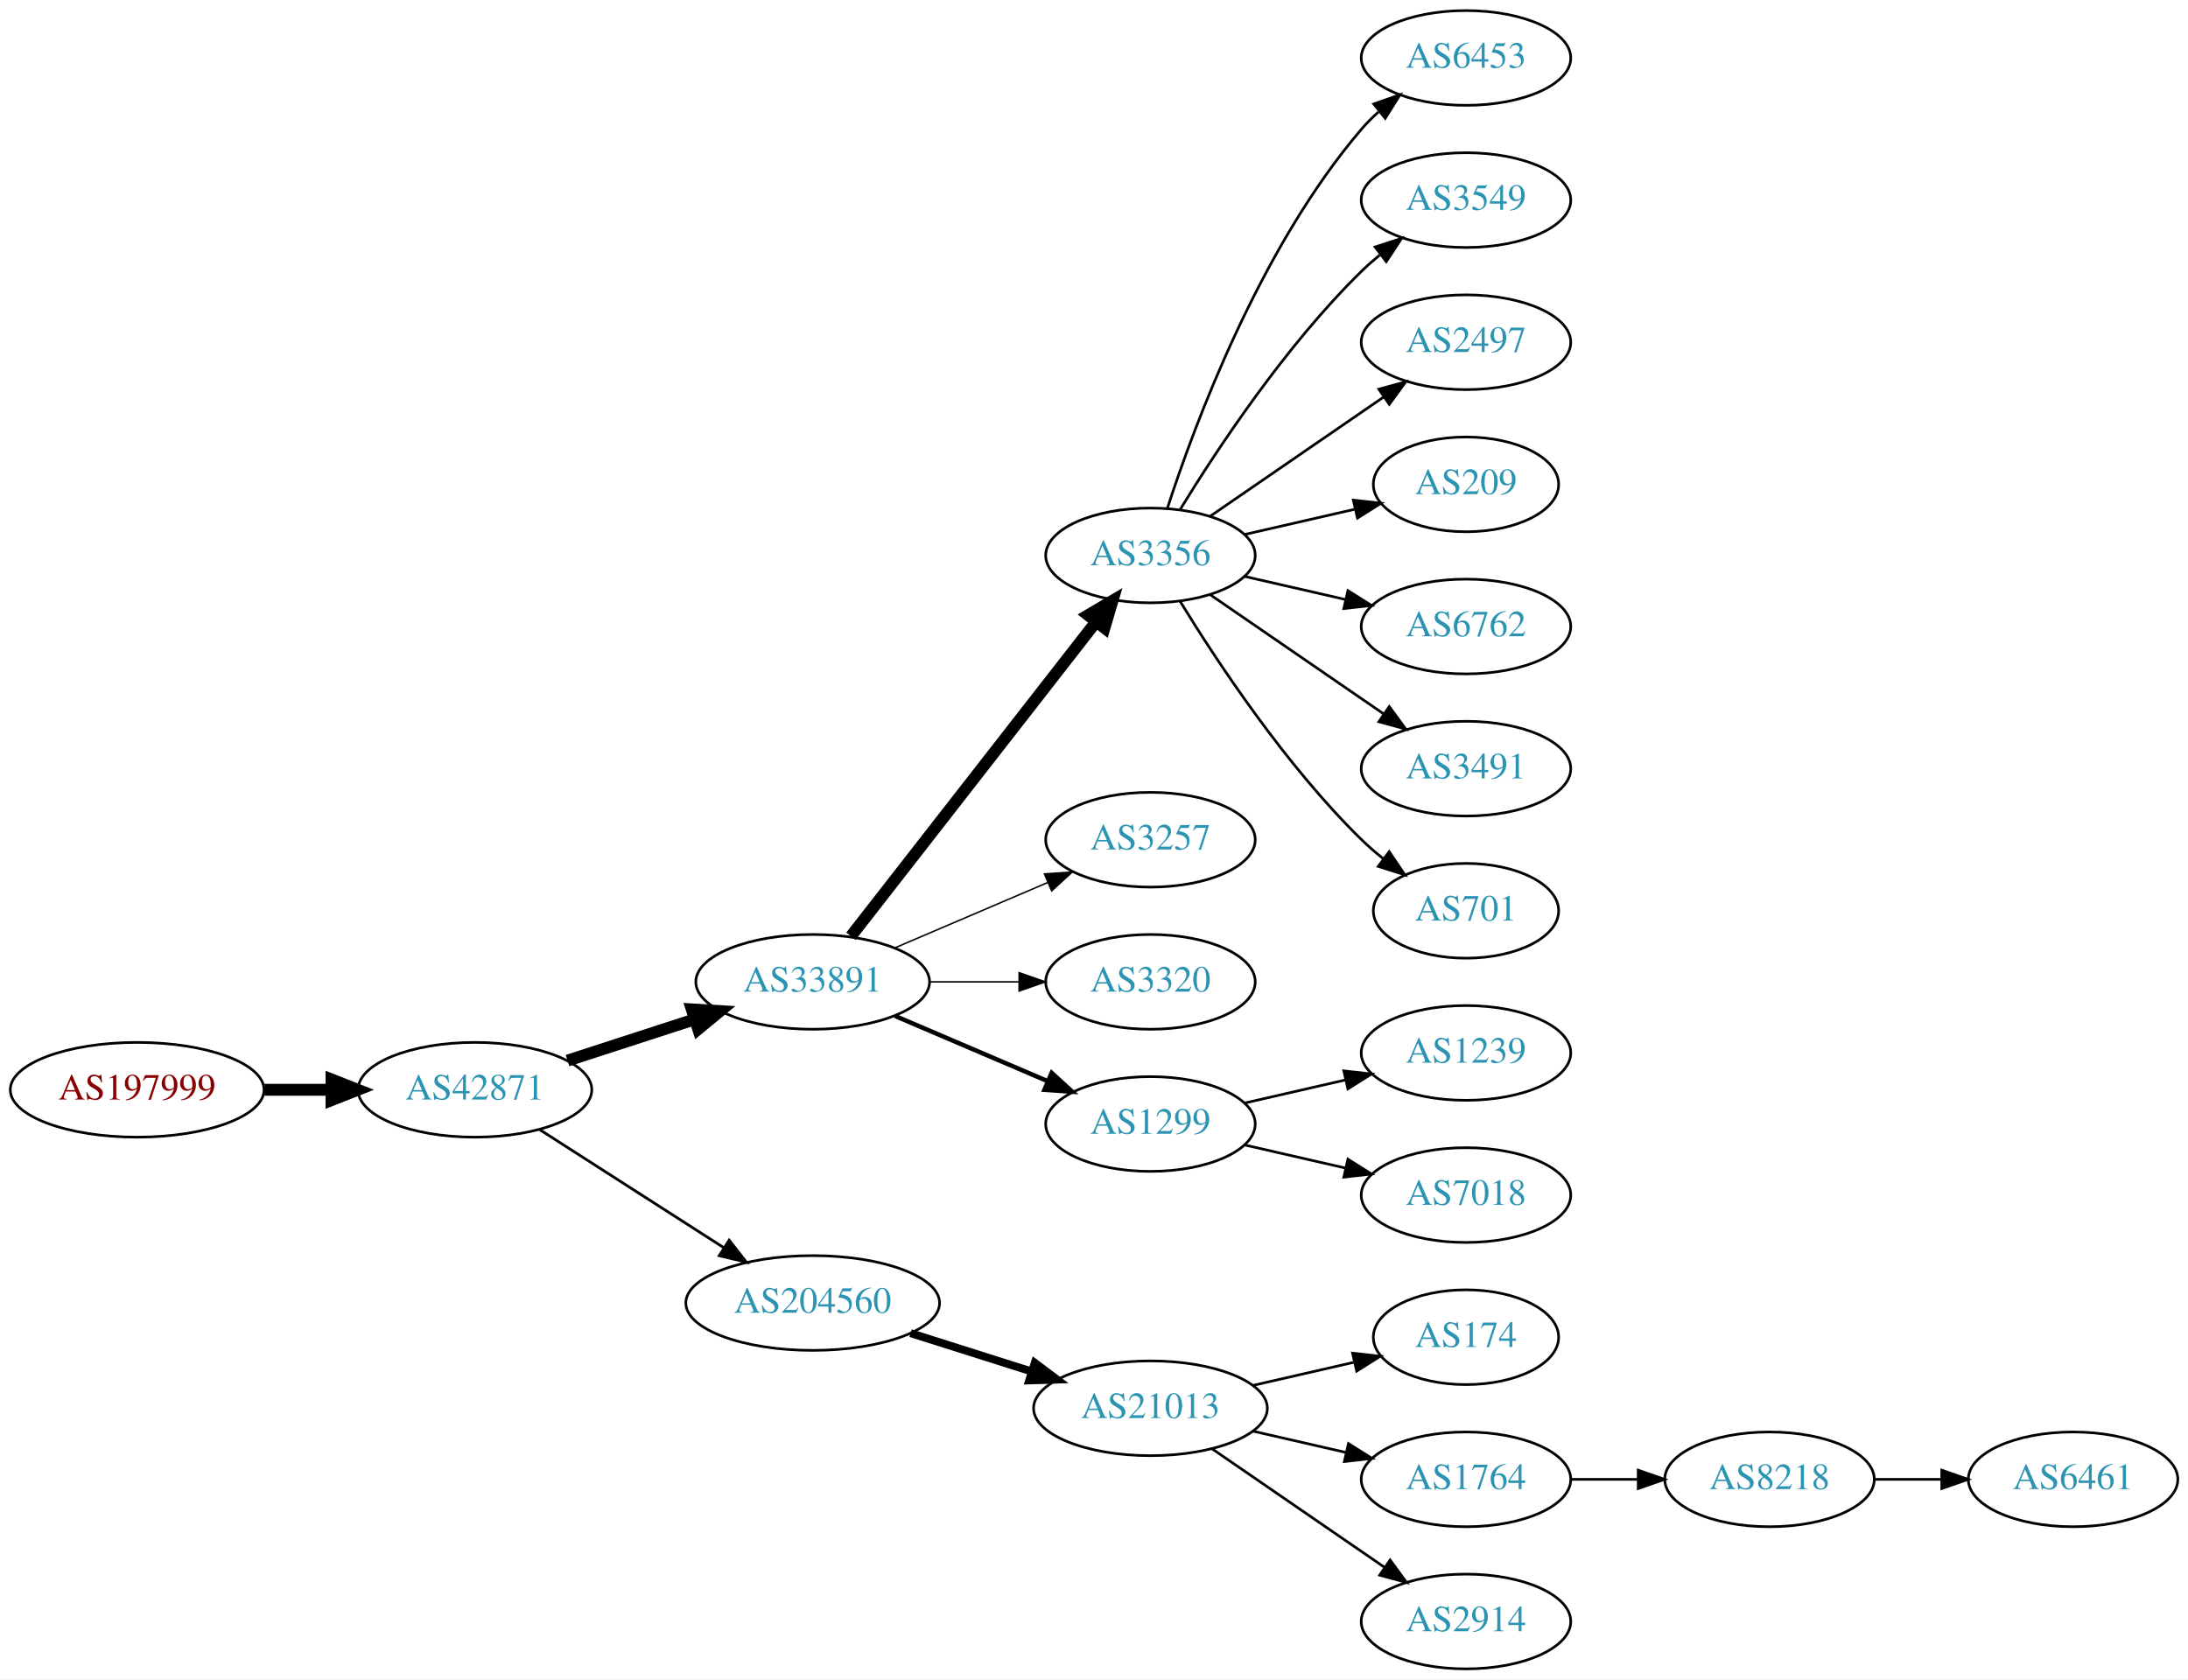
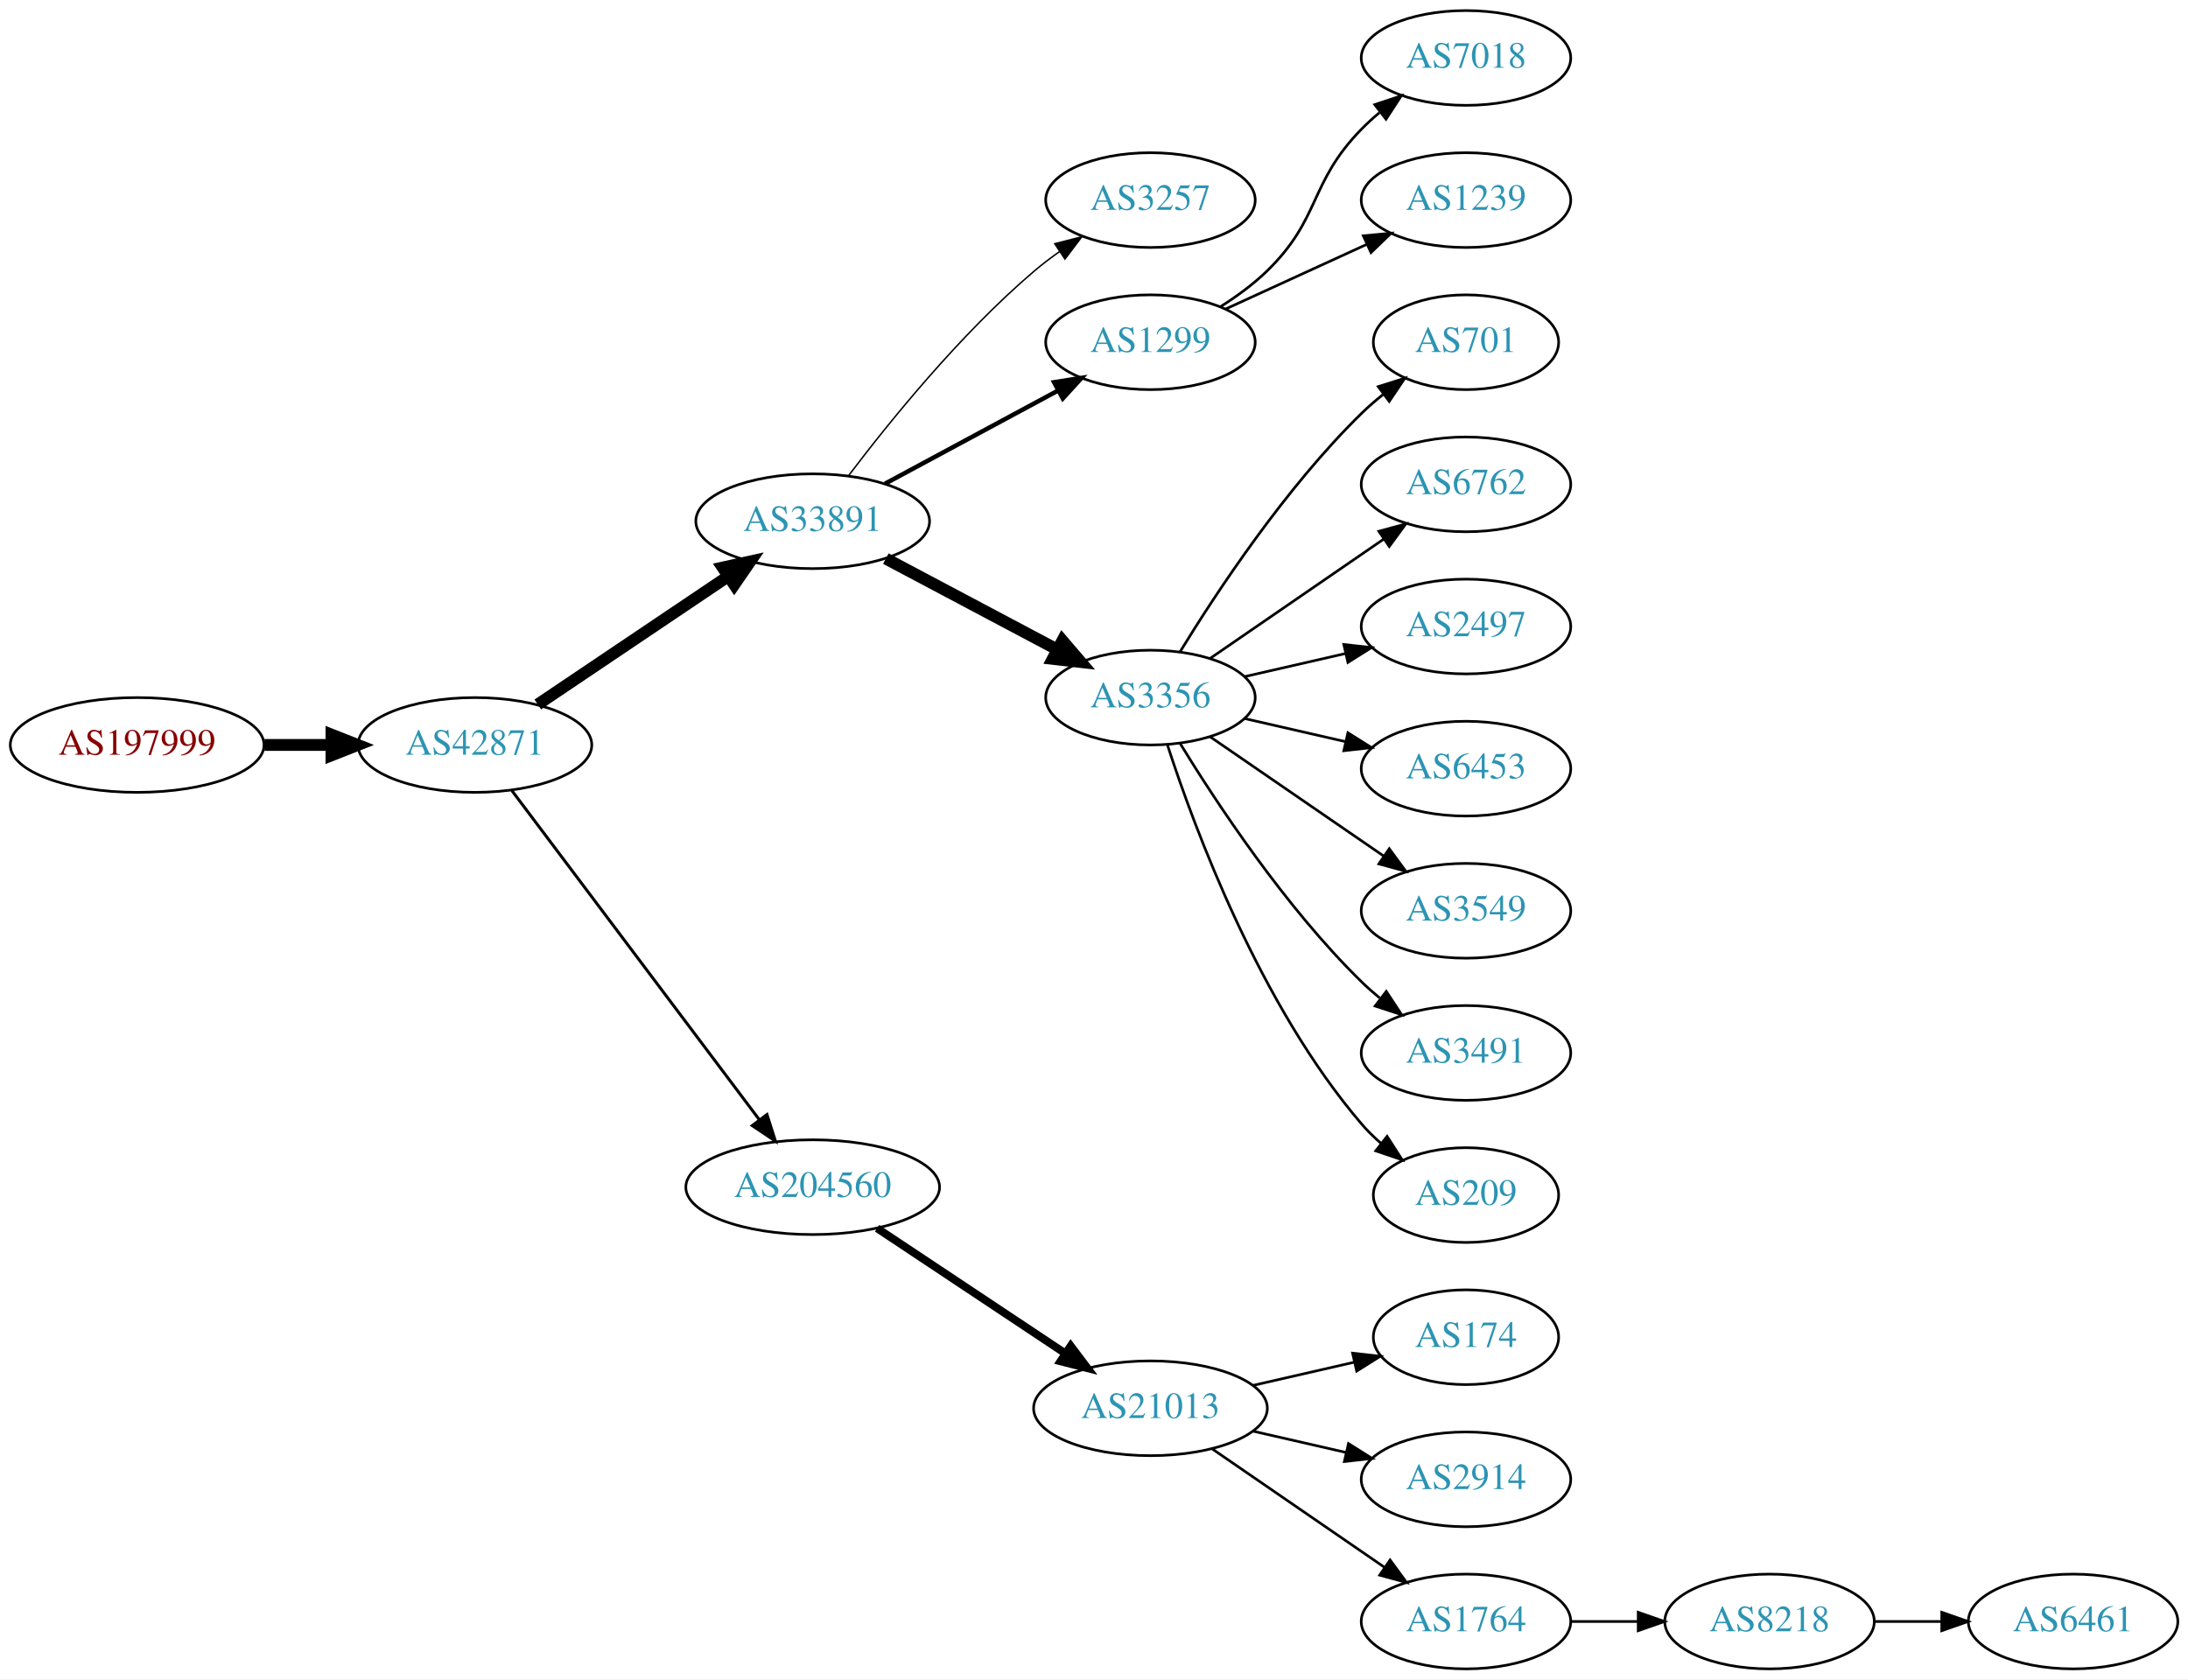
<svg xmlns="http://www.w3.org/2000/svg" xmlns:xlink="http://www.w3.org/1999/xlink" width="831pt" height="638pt" viewBox="0.00 0.00 831.05 638.00">
  <g id="graph0" class="graph" transform="scale(1 1) rotate(0) translate(4 634)">
    <polygon fill="white" stroke="none" points="-4,4 -4,-634 827.046,-634 827.046,4 -4,4" />
    <g id="node1" class="node">
      <g id="a_node1">
        <a xlink:href="/asn/197999" xlink:title="AS197999 ~ Michael Gamsjaeger PE [AT]">
-           <ellipse fill="#ffffff" stroke="black" cx="48.096" cy="-220" rx="48.192" ry="18" />
-           <text text-anchor="middle" x="48.096" y="-216.3" font-family="Times,serif" font-size="14.00" fill="#880000">AS197999</text>
+           <ellipse fill="#ffffff" stroke="black" cx="48.096" cy="-351" rx="48.192" ry="18" />
+           <text text-anchor="middle" x="48.096" y="-347.3" font-family="Times,serif" font-size="14.00" fill="#880000">AS197999</text>
        </a>
      </g>
    </g>
    <g id="node2" class="node">
      <g id="a_node2">
        <a xlink:href="/asn/42871" xlink:title="AS42871 ~ Michael Gamsjaeger AS [AT]">
-           <ellipse fill="#ffffff" stroke="black" cx="176.388" cy="-220" rx="44.393" ry="18" />
-           <text text-anchor="middle" x="176.388" y="-216.3" font-family="Times,serif" font-size="14.00" fill="#2c94b3">AS42871</text>
+           <ellipse fill="#ffffff" stroke="black" cx="176.388" cy="-351" rx="44.393" ry="18" />
+           <text text-anchor="middle" x="176.388" y="-347.3" font-family="Times,serif" font-size="14.00" fill="#2c94b3">AS42871</text>
        </a>
      </g>
    </g>
    <g id="edge1" class="edge">
-       <path fill="none" stroke="black" stroke-width="4.5" d="M96.481,-220C104.742,-220 113.386,-220 121.799,-220" />
-       <polygon fill="black" stroke="black" stroke-width="4.5" points="121.904,-223.938 131.904,-220 121.904,-216.063 121.904,-223.938" />
+       <path fill="none" stroke="black" stroke-width="4.5" d="M96.481,-351C104.742,-351 113.386,-351 121.799,-351" />
+       <polygon fill="black" stroke="black" stroke-width="4.5" points="121.904,-354.938 131.904,-351 121.904,-347.063 121.904,-354.938" />
    </g>
    <g id="node3" class="node">
      <g id="a_node3">
        <a xlink:href="/asn/33891" xlink:title="AS33891 ~ CORE-BACKBONE GMBH GLOBAL NETWORK [DE]">
-           <ellipse fill="#ffffff" stroke="black" cx="304.679" cy="-261" rx="44.393" ry="18" />
-           <text text-anchor="middle" x="304.679" y="-257.3" font-family="Times,serif" font-size="14.00" fill="#2c94b3">AS33891</text>
+           <ellipse fill="#ffffff" stroke="black" cx="304.679" cy="-436" rx="44.393" ry="18" />
+           <text text-anchor="middle" x="304.679" y="-432.3" font-family="Times,serif" font-size="14.00" fill="#2c94b3">AS33891</text>
        </a>
      </g>
    </g>
    <g id="edge2" class="edge">
-       <path fill="none" stroke="black" stroke-width="4.5" d="M211.564,-231.095C226.446,-235.926 244.068,-241.648 259.894,-246.785" />
-       <polygon fill="black" stroke="black" stroke-width="4.5" points="258.748,-250.553 269.476,-249.896 261.18,-243.063 258.748,-250.553" />
+       <path fill="none" stroke="black" stroke-width="4.5" d="M200.258,-366.393C220.464,-379.992 250.113,-399.948 272.491,-415.009" />
+       <polygon fill="black" stroke="black" stroke-width="4.5" points="270.484,-418.405 280.979,-420.722 274.882,-411.871 270.484,-418.405" />
    </g>
    <g id="node4" class="node">
      <g id="a_node4">
        <a xlink:href="/asn/204560" xlink:title="AS204560 ~ Lenzeder Gesellschaft m.b.H &amp; Co KG [AU]">
-           <ellipse fill="#ffffff" stroke="black" cx="304.679" cy="-139" rx="48.192" ry="18" />
-           <text text-anchor="middle" x="304.679" y="-135.3" font-family="Times,serif" font-size="14.00" fill="#2c94b3">AS204560</text>
+           <ellipse fill="#ffffff" stroke="black" cx="304.679" cy="-183" rx="48.192" ry="18" />
+           <text text-anchor="middle" x="304.679" y="-179.3" font-family="Times,serif" font-size="14.00" fill="#2c94b3">AS204560</text>
        </a>
      </g>
    </g>
    <g id="edge3" class="edge">
-       <path fill="none" stroke="black" stroke-width="1.038" d="M200.846,-204.954C220.532,-192.328 248.873,-174.151 270.819,-160.076" />
-       <polygon fill="black" stroke="black" stroke-width="1.038" points="272.959,-162.861 279.487,-154.517 269.18,-156.969 272.959,-162.861" />
+       <path fill="none" stroke="black" stroke-width="1.125" d="M190.427,-333.654C212.737,-303.976 258.336,-243.318 284.354,-208.707" />
+       <polygon fill="black" stroke="black" stroke-width="1.125" points="287.31,-210.6 290.521,-200.504 281.715,-206.394 287.31,-210.6" />
    </g>
    <g id="node5" class="node">
      <g id="a_node5">
-         <a xlink:href="/asn/3356" xlink:title="AS3356 ~ Level 3 Parent, LLC [US]">
-           <ellipse fill="#ffffff" stroke="black" cx="432.971" cy="-423" rx="39.794" ry="18" />
-           <text text-anchor="middle" x="432.971" y="-419.3" font-family="Times,serif" font-size="14.00" fill="#2c94b3">AS3356</text>
+         <a xlink:href="/asn/3257" xlink:title="AS3257 ~ GTT [DE]">
+           <ellipse fill="#ffffff" stroke="black" cx="432.971" cy="-558" rx="39.794" ry="18" />
+           <text text-anchor="middle" x="432.971" y="-554.3" font-family="Times,serif" font-size="14.00" fill="#2c94b3">AS3257</text>
        </a>
      </g>
    </g>
    <g id="edge4" class="edge">
-       <path fill="none" stroke="black" stroke-width="4.5" d="M319.195,-278.337C341.508,-306.96 386.158,-364.233 412.081,-397.486" />
-       <polygon fill="black" stroke="black" stroke-width="4.5" points="409.299,-400.322 418.553,-405.788 415.51,-395.48 409.299,-400.322" />
+       <path fill="none" stroke="black" stroke-width="0.562" d="M318.45,-453.499C333.72,-473.679 360.748,-507.133 388.775,-531 391.795,-533.571 395.082,-536.07 398.45,-538.443" />
+       <polygon fill="black" stroke="black" stroke-width="0.562" points="396.619,-541.429 406.884,-544.052 400.495,-535.6 396.619,-541.429" />
    </g>
    <g id="node6" class="node">
      <g id="a_node6">
-         <a xlink:href="/asn/3257" xlink:title="AS3257 ~ GTT [DE]">
-           <ellipse fill="#ffffff" stroke="black" cx="432.971" cy="-315" rx="39.794" ry="18" />
-           <text text-anchor="middle" x="432.971" y="-311.3" font-family="Times,serif" font-size="14.00" fill="#2c94b3">AS3257</text>
+         <a xlink:href="/asn/1299" xlink:title="AS1299 ~ Telia Carrier [EU]">
+           <ellipse fill="#ffffff" stroke="black" cx="432.971" cy="-504" rx="39.794" ry="18" />
+           <text text-anchor="middle" x="432.971" y="-500.3" font-family="Times,serif" font-size="14.00" fill="#2c94b3">AS1299</text>
        </a>
      </g>
    </g>
    <g id="edge5" class="edge">
-       <path fill="none" stroke="black" stroke-width="0.562" d="M335.929,-273.934C353.329,-281.374 375.352,-290.791 393.918,-298.729" />
-       <polygon fill="black" stroke="black" stroke-width="0.562" points="392.698,-302.014 403.269,-302.728 395.45,-295.578 392.698,-302.014" />
+       <path fill="none" stroke="black" stroke-width="1.688" d="M332.154,-450.255C351.222,-460.522 377.117,-474.465 397.754,-485.576" />
+       <polygon fill="black" stroke="black" stroke-width="1.688" points="396.358,-488.799 406.822,-490.459 399.676,-482.636 396.358,-488.799" />
    </g>
    <g id="node7" class="node">
      <g id="a_node7">
-         <a xlink:href="/asn/3320" xlink:title="AS3320 ~ DTAG [DE]">
-           <ellipse fill="#ffffff" stroke="black" cx="432.971" cy="-261" rx="39.794" ry="18" />
-           <text text-anchor="middle" x="432.971" y="-257.3" font-family="Times,serif" font-size="14.00" fill="#2c94b3">AS3320</text>
+         <a xlink:href="/asn/3356" xlink:title="AS3356 ~ Level 3 Parent, LLC [US]">
+           <ellipse fill="#ffffff" stroke="black" cx="432.971" cy="-369" rx="39.794" ry="18" />
+           <text text-anchor="middle" x="432.971" y="-365.3" font-family="Times,serif" font-size="14.00" fill="#2c94b3">AS3356</text>
        </a>
      </g>
    </g>
    <g id="edge6" class="edge">
-       <path fill="none" stroke="black" stroke-width="0.562" d="M349.142,-261C360.067,-261 371.867,-261 383.039,-261" />
-       <polygon fill="black" stroke="black" stroke-width="0.562" points="383.081,-264.5 393.081,-261 383.081,-257.5 383.081,-264.5" />
+       <path fill="none" stroke="black" stroke-width="4.5" d="M332.463,-421.791C351.425,-411.731 377.024,-398.15 397.509,-387.283" />
+       <polygon fill="black" stroke="black" stroke-width="4.5" points="399.53,-390.668 406.519,-382.503 395.839,-383.711 399.53,-390.668" />
    </g>
    <g id="node8" class="node">
      <g id="a_node8">
-         <a xlink:href="/asn/1299" xlink:title="AS1299 ~ Telia Carrier [EU]">
-           <ellipse fill="#ffffff" stroke="black" cx="432.971" cy="-207" rx="39.794" ry="18" />
-           <text text-anchor="middle" x="432.971" y="-203.3" font-family="Times,serif" font-size="14.00" fill="#2c94b3">AS1299</text>
-         </a>
-       </g>
-     </g>
-     <g id="edge7" class="edge">
-       <path fill="none" stroke="black" stroke-width="1.688" d="M335.929,-248.066C353.329,-240.626 375.352,-231.209 393.918,-223.271" />
-       <polygon fill="black" stroke="black" stroke-width="1.688" points="395.45,-226.422 403.269,-219.272 392.698,-219.986 395.45,-226.422" />
-     </g>
-     <g id="node16" class="node">
-       <g id="a_node16">
        <a xlink:href="/asn/21013" xlink:title="AS21013 ~ Wels, AT [AT]">
          <ellipse fill="#ffffff" stroke="black" cx="432.971" cy="-99" rx="44.393" ry="18" />
          <text text-anchor="middle" x="432.971" y="-95.3" font-family="Times,serif" font-size="14.00" fill="#2c94b3">AS21013</text>
        </a>
      </g>
    </g>
+     <g id="edge7" class="edge">
+       <path fill="none" stroke="black" stroke-width="3" d="M329.138,-167.397C349.29,-153.994 378.51,-134.559 400.656,-119.828" />
+       <polygon fill="black" stroke="black" stroke-width="3" points="402.676,-122.689 409.064,-114.236 398.799,-116.86 402.676,-122.689" />
+     </g>
+     <g id="node12" class="node">
+       <g id="a_node12">
+         <a xlink:href="/asn/7018" xlink:title="AS7018 ~ AT&amp;T Services, Inc. [US]">
+           <ellipse fill="#ffffff" stroke="black" cx="552.814" cy="-612" rx="39.794" ry="18" />
+           <text text-anchor="middle" x="552.814" y="-608.3" font-family="Times,serif" font-size="14.00" fill="#2c94b3">AS7018</text>
+         </a>
+       </g>
+     </g>
+     <g id="edge11" class="edge">
+       <path fill="none" stroke="black" d="M459.5,-517.462C465.663,-521.362 471.965,-525.948 477.167,-531 497.861,-551.094 492.995,-564.383 513.167,-585 515.26,-587.139 517.543,-589.218 519.92,-591.21" />
+       <polygon fill="black" stroke="black" points="518.164,-594.275 528.22,-597.611 522.438,-588.732 518.164,-594.275" />
+     </g>
+     <g id="node13" class="node">
+       <g id="a_node13">
+         <a xlink:href="/asn/1239" xlink:title="AS1239 ~ Sprint [US]">
+           <ellipse fill="#ffffff" stroke="black" cx="552.814" cy="-558" rx="39.794" ry="18" />
+           <text text-anchor="middle" x="552.814" y="-554.3" font-family="Times,serif" font-size="14.00" fill="#2c94b3">AS1239</text>
+         </a>
+       </g>
+     </g>
+     <g id="edge12" class="edge">
+       <path fill="none" stroke="black" d="M461.6,-516.661C477.557,-523.973 497.828,-533.261 515.11,-541.181" />
+       <polygon fill="black" stroke="black" points="513.809,-544.435 524.358,-545.419 516.725,-538.071 513.809,-544.435" />
+     </g>
+     <g id="node14" class="node">
+       <g id="a_node14">
+         <a xlink:href="/asn/701" xlink:title="AS701 ~ UUNET [US]">
+           <ellipse fill="#ffffff" stroke="black" cx="552.814" cy="-504" rx="35.194" ry="18" />
+           <text text-anchor="middle" x="552.814" y="-500.3" font-family="Times,serif" font-size="14.00" fill="#2c94b3">AS701</text>
+         </a>
+       </g>
+     </g>
+     <g id="edge13" class="edge">
+       <path fill="none" stroke="black" d="M444.237,-386.44C458.045,-408.991 484.234,-448.722 513.167,-477 515.702,-479.478 518.486,-481.89 521.362,-484.188" />
+       <polygon fill="black" stroke="black" points="519.471,-487.144 529.578,-490.321 523.658,-481.535 519.471,-487.144" />
+     </g>
+     <g id="node15" class="node">
+       <g id="a_node15">
+         <a xlink:href="/asn/6762" xlink:title="AS6762 ~ TELECOM ITALIA SPARKLE S.p.A. [IT]">
+           <ellipse fill="#ffffff" stroke="black" cx="552.814" cy="-450" rx="39.794" ry="18" />
+           <text text-anchor="middle" x="552.814" y="-446.3" font-family="Times,serif" font-size="14.00" fill="#2c94b3">AS6762</text>
+         </a>
+       </g>
+     </g>
+     <g id="edge14" class="edge">
+       <path fill="none" stroke="black" d="M455.585,-383.857C474.074,-396.565 500.888,-414.995 521.517,-429.175" />
+       <polygon fill="black" stroke="black" points="519.714,-432.183 529.938,-434.963 523.679,-426.414 519.714,-432.183" />
+     </g>
+     <g id="node16" class="node">
+       <g id="a_node16">
+         <a xlink:href="/asn/2497" xlink:title="AS2497 ~ Internet Initiative Japan Inc. [JP]">
+           <ellipse fill="#ffffff" stroke="black" cx="552.814" cy="-396" rx="39.794" ry="18" />
+           <text text-anchor="middle" x="552.814" y="-392.3" font-family="Times,serif" font-size="14.00" fill="#2c94b3">AS2497</text>
+         </a>
+       </g>
+     </g>
    <g id="edge15" class="edge">
-       <path fill="none" stroke="black" stroke-width="3" d="M341.87,-127.538C356.219,-122.993 372.856,-117.723 387.899,-112.959" />
-       <polygon fill="black" stroke="black" stroke-width="3" points="389.037,-116.27 397.514,-109.914 386.923,-109.597 389.037,-116.27" />
+       <path fill="none" stroke="black" d="M468.69,-376.955C480.69,-379.704 494.311,-382.825 507.004,-385.733" />
+       <polygon fill="black" stroke="black" points="506.406,-389.187 516.935,-388.009 507.97,-382.364 506.406,-389.187" />
+     </g>
+     <g id="node17" class="node">
+       <g id="a_node17">
+         <a xlink:href="/asn/6453" xlink:title="AS6453 ~ TATA COMMUNICATIONS (AMERICA) INC [US]">
+           <ellipse fill="#ffffff" stroke="black" cx="552.814" cy="-342" rx="39.794" ry="18" />
+           <text text-anchor="middle" x="552.814" y="-338.3" font-family="Times,serif" font-size="14.00" fill="#2c94b3">AS6453</text>
+         </a>
+       </g>
+     </g>
+     <g id="edge16" class="edge">
+       <path fill="none" stroke="black" d="M468.69,-361.045C480.69,-358.296 494.311,-355.175 507.004,-352.267" />
+       <polygon fill="black" stroke="black" points="507.97,-355.636 516.935,-349.991 506.406,-348.813 507.97,-355.636" />
+     </g>
+     <g id="node18" class="node">
+       <g id="a_node18">
+         <a xlink:href="/asn/3549" xlink:title="AS3549 ~ Level 3 Parent, LLC [US]">
+           <ellipse fill="#ffffff" stroke="black" cx="552.814" cy="-288" rx="39.794" ry="18" />
+           <text text-anchor="middle" x="552.814" y="-284.3" font-family="Times,serif" font-size="14.00" fill="#2c94b3">AS3549</text>
+         </a>
+       </g>
+     </g>
+     <g id="edge17" class="edge">
+       <path fill="none" stroke="black" d="M455.585,-354.143C474.074,-341.435 500.888,-323.005 521.517,-308.825" />
+       <polygon fill="black" stroke="black" points="523.679,-311.586 529.938,-303.037 519.714,-305.817 523.679,-311.586" />
+     </g>
+     <g id="node19" class="node">
+       <g id="a_node19">
+         <a xlink:href="/asn/3491" xlink:title="AS3491 ~ PCCW Global, Inc. [US]">
+           <ellipse fill="#ffffff" stroke="black" cx="552.814" cy="-234" rx="39.794" ry="18" />
+           <text text-anchor="middle" x="552.814" y="-230.3" font-family="Times,serif" font-size="14.00" fill="#2c94b3">AS3491</text>
+         </a>
+       </g>
+     </g>
+     <g id="edge18" class="edge">
+       <path fill="none" stroke="black" d="M444.237,-351.56C458.045,-329.009 484.234,-289.278 513.167,-261 515.307,-258.908 517.625,-256.863 520.024,-254.894" />
+       <polygon fill="black" stroke="black" points="522.535,-257.382 528.366,-248.536 518.291,-251.815 522.535,-257.382" />
+     </g>
+     <g id="node20" class="node">
+       <g id="a_node20">
+         <a xlink:href="/asn/209" xlink:title="AS209 ~ CenturyLink Communications, LLC [US]">
+           <ellipse fill="#ffffff" stroke="black" cx="552.814" cy="-180" rx="35.194" ry="18" />
+           <text text-anchor="middle" x="552.814" y="-176.3" font-family="Times,serif" font-size="14.00" fill="#2c94b3">AS209</text>
+         </a>
+       </g>
+     </g>
+     <g id="edge19" class="edge">
+       <path fill="none" stroke="black" d="M439.418,-351.009C449.732,-319.184 474.595,-252.073 513.167,-207 515.349,-204.45 517.823,-202.025 520.44,-199.749" />
+       <polygon fill="black" stroke="black" points="522.845,-202.312 528.57,-193.397 518.535,-196.796 522.845,-202.312" />
    </g>
    <g id="node9" class="node">
      <g id="a_node9">
-         <a xlink:href="/asn/6453" xlink:title="AS6453 ~ TATA COMMUNICATIONS (AMERICA) INC [US]">
-           <ellipse fill="#ffffff" stroke="black" cx="552.814" cy="-612" rx="39.794" ry="18" />
-           <text text-anchor="middle" x="552.814" y="-608.3" font-family="Times,serif" font-size="14.00" fill="#2c94b3">AS6453</text>
-         </a>
-       </g>
-     </g>
-     <g id="edge8" class="edge">
-       <path fill="none" stroke="black" d="M439.418,-440.991C449.732,-472.816 474.595,-539.927 513.167,-585 515.113,-587.274 517.291,-589.449 519.596,-591.507" />
-       <polygon fill="black" stroke="black" points="517.766,-594.524 527.765,-598.027 522.133,-589.053 517.766,-594.524" />
-     </g>
-     <g id="node10" class="node">
-       <g id="a_node10">
-         <a xlink:href="/asn/3549" xlink:title="AS3549 ~ Level 3 Parent, LLC [US]">
-           <ellipse fill="#ffffff" stroke="black" cx="552.814" cy="-558" rx="39.794" ry="18" />
-           <text text-anchor="middle" x="552.814" y="-554.3" font-family="Times,serif" font-size="14.00" fill="#2c94b3">AS3549</text>
-         </a>
-       </g>
-     </g>
-     <g id="edge9" class="edge">
-       <path fill="none" stroke="black" d="M444.237,-440.44C458.045,-462.991 484.234,-502.722 513.167,-531 515.307,-533.092 517.625,-535.137 520.024,-537.106" />
-       <polygon fill="black" stroke="black" points="518.291,-540.185 528.366,-543.464 522.535,-534.618 518.291,-540.185" />
-     </g>
-     <g id="node11" class="node">
-       <g id="a_node11">
-         <a xlink:href="/asn/2497" xlink:title="AS2497 ~ Internet Initiative Japan Inc. [JP]">
-           <ellipse fill="#ffffff" stroke="black" cx="552.814" cy="-504" rx="39.794" ry="18" />
-           <text text-anchor="middle" x="552.814" y="-500.3" font-family="Times,serif" font-size="14.00" fill="#2c94b3">AS2497</text>
-         </a>
-       </g>
-     </g>
-     <g id="edge10" class="edge">
-       <path fill="none" stroke="black" d="M455.585,-437.857C474.074,-450.565 500.888,-468.995 521.517,-483.175" />
-       <polygon fill="black" stroke="black" points="519.714,-486.183 529.938,-488.963 523.679,-480.414 519.714,-486.183" />
-     </g>
-     <g id="node12" class="node">
-       <g id="a_node12">
-         <a xlink:href="/asn/209" xlink:title="AS209 ~ CenturyLink Communications, LLC [US]">
-           <ellipse fill="#ffffff" stroke="black" cx="552.814" cy="-450" rx="35.194" ry="18" />
-           <text text-anchor="middle" x="552.814" y="-446.3" font-family="Times,serif" font-size="14.00" fill="#2c94b3">AS209</text>
-         </a>
-       </g>
-     </g>
-     <g id="edge11" class="edge">
-       <path fill="none" stroke="black" d="M468.69,-430.955C481.783,-433.955 496.805,-437.396 510.446,-440.522" />
-       <polygon fill="black" stroke="black" points="510.024,-444.016 520.553,-442.838 511.587,-437.193 510.024,-444.016" />
-     </g>
-     <g id="node13" class="node">
-       <g id="a_node13">
-         <a xlink:href="/asn/6762" xlink:title="AS6762 ~ TELECOM ITALIA SPARKLE S.p.A. [IT]">
-           <ellipse fill="#ffffff" stroke="black" cx="552.814" cy="-396" rx="39.794" ry="18" />
-           <text text-anchor="middle" x="552.814" y="-392.3" font-family="Times,serif" font-size="14.00" fill="#2c94b3">AS6762</text>
-         </a>
-       </g>
-     </g>
-     <g id="edge12" class="edge">
-       <path fill="none" stroke="black" d="M468.69,-415.045C480.69,-412.296 494.311,-409.175 507.004,-406.267" />
-       <polygon fill="black" stroke="black" points="507.97,-409.636 516.935,-403.991 506.406,-402.813 507.97,-409.636" />
-     </g>
-     <g id="node14" class="node">
-       <g id="a_node14">
-         <a xlink:href="/asn/3491" xlink:title="AS3491 ~ PCCW Global, Inc. [US]">
-           <ellipse fill="#ffffff" stroke="black" cx="552.814" cy="-342" rx="39.794" ry="18" />
-           <text text-anchor="middle" x="552.814" y="-338.3" font-family="Times,serif" font-size="14.00" fill="#2c94b3">AS3491</text>
-         </a>
-       </g>
-     </g>
-     <g id="edge13" class="edge">
-       <path fill="none" stroke="black" d="M455.585,-408.143C474.074,-395.435 500.888,-377.005 521.517,-362.825" />
-       <polygon fill="black" stroke="black" points="523.679,-365.586 529.938,-357.037 519.714,-359.817 523.679,-365.586" />
-     </g>
-     <g id="node15" class="node">
-       <g id="a_node15">
-         <a xlink:href="/asn/701" xlink:title="AS701 ~ UUNET [US]">
-           <ellipse fill="#ffffff" stroke="black" cx="552.814" cy="-288" rx="35.194" ry="18" />
-           <text text-anchor="middle" x="552.814" y="-284.3" font-family="Times,serif" font-size="14.00" fill="#2c94b3">AS701</text>
-         </a>
-       </g>
-     </g>
-     <g id="edge14" class="edge">
-       <path fill="none" stroke="black" d="M444.237,-405.56C458.045,-383.009 484.234,-343.278 513.167,-315 515.702,-312.522 518.486,-310.11 521.362,-307.812" />
-       <polygon fill="black" stroke="black" points="523.658,-310.465 529.578,-301.679 519.471,-304.856 523.658,-310.465" />
-     </g>
-     <g id="node20" class="node">
-       <g id="a_node20">
-         <a xlink:href="/asn/1239" xlink:title="AS1239 ~ Sprint [US]">
-           <ellipse fill="#ffffff" stroke="black" cx="552.814" cy="-234" rx="39.794" ry="18" />
-           <text text-anchor="middle" x="552.814" y="-230.3" font-family="Times,serif" font-size="14.00" fill="#2c94b3">AS1239</text>
-         </a>
-       </g>
-     </g>
-     <g id="edge19" class="edge">
-       <path fill="none" stroke="black" d="M468.69,-214.955C480.69,-217.704 494.311,-220.825 507.004,-223.733" />
-       <polygon fill="black" stroke="black" points="506.406,-227.187 516.935,-226.009 507.97,-220.364 506.406,-227.187" />
-     </g>
-     <g id="node21" class="node">
-       <g id="a_node21">
-         <a xlink:href="/asn/7018" xlink:title="AS7018 ~ ATT-INTERNET4 [US]">
-           <ellipse fill="#ffffff" stroke="black" cx="552.814" cy="-180" rx="39.794" ry="18" />
-           <text text-anchor="middle" x="552.814" y="-176.3" font-family="Times,serif" font-size="14.00" fill="#2c94b3">AS7018</text>
-         </a>
-       </g>
-     </g>
-     <g id="edge20" class="edge">
-       <path fill="none" stroke="black" d="M468.69,-199.045C480.69,-196.296 494.311,-193.175 507.004,-190.267" />
-       <polygon fill="black" stroke="black" points="507.97,-193.636 516.935,-187.991 506.406,-186.813 507.97,-193.636" />
-     </g>
-     <g id="node17" class="node">
-       <g id="a_node17">
        <a xlink:href="/asn/174" xlink:title="AS174 ~ Cogent Communications [US]">
          <ellipse fill="#ffffff" stroke="black" cx="552.814" cy="-126" rx="35.194" ry="18" />
          <text text-anchor="middle" x="552.814" y="-122.3" font-family="Times,serif" font-size="14.00" fill="#2c94b3">AS174</text>
        </a>
      </g>
    </g>
-     <g id="edge16" class="edge">
+     <g id="edge8" class="edge">
      <path fill="none" stroke="black" d="M471.906,-107.692C484.223,-110.514 497.948,-113.658 510.498,-116.534" />
      <polygon fill="black" stroke="black" points="509.734,-119.949 520.263,-118.771 511.297,-113.126 509.734,-119.949" />
    </g>
-     <g id="node18" class="node">
-       <g id="a_node18">
-         <a xlink:href="/asn/1764" xlink:title="AS1764 ~ NEXTLAYER-AS [AT]">
+     <g id="node10" class="node">
+       <g id="a_node10">
+         <a xlink:href="/asn/2914" xlink:title="AS2914 ~ NTT America, Inc. [US]">
          <ellipse fill="#ffffff" stroke="black" cx="552.814" cy="-72" rx="39.794" ry="18" />
-           <text text-anchor="middle" x="552.814" y="-68.3" font-family="Times,serif" font-size="14.00" fill="#2c94b3">AS1764</text>
-         </a>
-       </g>
-     </g>
-     <g id="edge17" class="edge">
+           <text text-anchor="middle" x="552.814" y="-68.3" font-family="Times,serif" font-size="14.00" fill="#2c94b3">AS2914</text>
+         </a>
+       </g>
+     </g>
+     <g id="edge9" class="edge">
      <path fill="none" stroke="black" d="M471.906,-90.308C483.146,-87.733 495.559,-84.889 507.182,-82.226" />
      <polygon fill="black" stroke="black" points="508.178,-85.588 517.144,-79.944 506.615,-78.765 508.178,-85.588" />
    </g>
-     <g id="node19" class="node">
-       <g id="a_node19">
-         <a xlink:href="/asn/2914" xlink:title="AS2914 ~ NTT America, Inc. [US]">
+     <g id="node11" class="node">
+       <g id="a_node11">
+         <a xlink:href="/asn/1764" xlink:title="AS1764 ~ NEXTLAYER-AS [AT]">
          <ellipse fill="#ffffff" stroke="black" cx="552.814" cy="-18" rx="39.794" ry="18" />
-           <text text-anchor="middle" x="552.814" y="-14.3" font-family="Times,serif" font-size="14.00" fill="#2c94b3">AS2914</text>
-         </a>
-       </g>
-     </g>
-     <g id="edge18" class="edge">
+           <text text-anchor="middle" x="552.814" y="-14.3" font-family="Times,serif" font-size="14.00" fill="#2c94b3">AS1764</text>
+         </a>
+       </g>
+     </g>
+     <g id="edge10" class="edge">
      <path fill="none" stroke="black" d="M456.414,-83.574C474.995,-70.802 501.556,-52.545 521.936,-38.537" />
      <polygon fill="black" stroke="black" points="523.992,-41.371 530.25,-32.822 520.026,-35.602 523.992,-41.371" />
    </g>
+     <g id="node21" class="node">
+       <g id="a_node21">
+         <a xlink:href="/asn/8218" xlink:title="AS8218 ~ legacy Neotelecoms [FR]">
+           <ellipse fill="#ffffff" stroke="black" cx="668.107" cy="-18" rx="39.794" ry="18" />
+           <text text-anchor="middle" x="668.107" y="-14.3" font-family="Times,serif" font-size="14.00" fill="#2c94b3">AS8218</text>
+         </a>
+       </g>
+     </g>
+     <g id="edge20" class="edge">
+       <path fill="none" stroke="black" d="M592.486,-18C600.689,-18 609.453,-18 617.985,-18" />
+       <polygon fill="black" stroke="black" points="618.224,-21.5 628.224,-18 618.224,-14.5 618.224,-21.5" />
+     </g>
    <g id="node22" class="node">
      <g id="a_node22">
-         <a xlink:href="/asn/8218" xlink:title="AS8218 ~ legacy Neotelecoms [FR]">
-           <ellipse fill="#ffffff" stroke="black" cx="668.107" cy="-72" rx="39.794" ry="18" />
-           <text text-anchor="middle" x="668.107" y="-68.3" font-family="Times,serif" font-size="14.00" fill="#2c94b3">AS8218</text>
+         <a xlink:href="/asn/6461" xlink:title="AS6461 ~ Zayo Bandwidth [US]">
+           <ellipse fill="#ffffff" stroke="black" cx="783.4" cy="-18" rx="39.794" ry="18" />
+           <text text-anchor="middle" x="783.4" y="-14.3" font-family="Times,serif" font-size="14.00" fill="#2c94b3">AS6461</text>
        </a>
      </g>
    </g>
    <g id="edge21" class="edge">
-       <path fill="none" stroke="black" d="M592.486,-72C600.689,-72 609.453,-72 617.985,-72" />
-       <polygon fill="black" stroke="black" points="618.224,-75.5 628.224,-72 618.224,-68.5 618.224,-75.5" />
-     </g>
-     <g id="node23" class="node">
-       <g id="a_node23">
-         <a xlink:href="/asn/6461" xlink:title="AS6461 ~ Zayo Bandwidth [US]">
-           <ellipse fill="#ffffff" stroke="black" cx="783.4" cy="-72" rx="39.794" ry="18" />
-           <text text-anchor="middle" x="783.4" y="-68.3" font-family="Times,serif" font-size="14.00" fill="#2c94b3">AS6461</text>
-         </a>
-       </g>
-     </g>
-     <g id="edge22" class="edge">
-       <path fill="none" stroke="black" d="M707.779,-72C715.982,-72 724.746,-72 733.278,-72" />
-       <polygon fill="black" stroke="black" points="733.517,-75.5 743.517,-72 733.517,-68.5 733.517,-75.5" />
+       <path fill="none" stroke="black" d="M707.779,-18C715.982,-18 724.746,-18 733.278,-18" />
+       <polygon fill="black" stroke="black" points="733.517,-21.5 743.517,-18 733.517,-14.5 733.517,-21.5" />
    </g>
  </g>
</svg>
